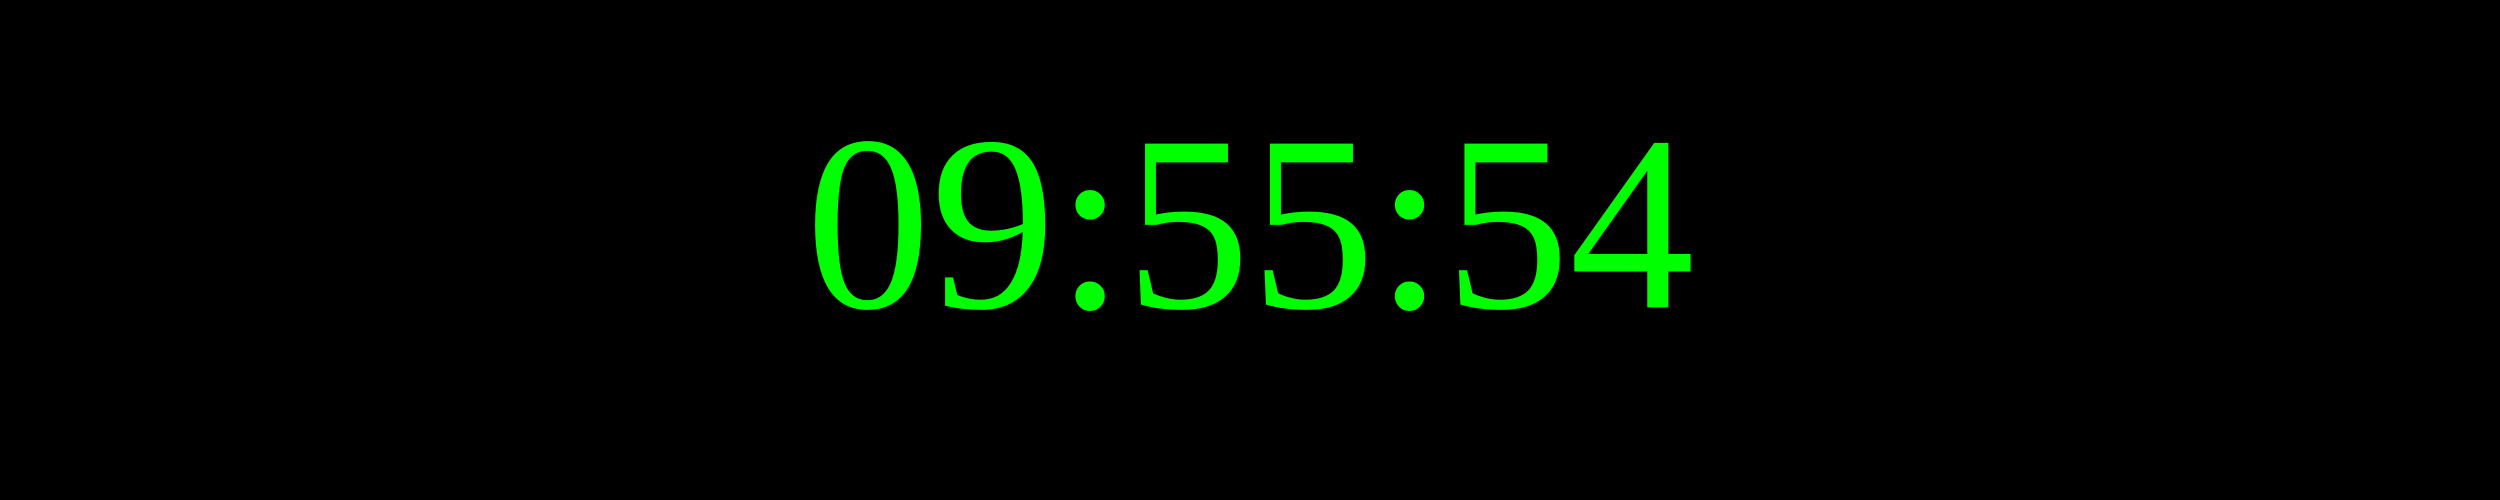
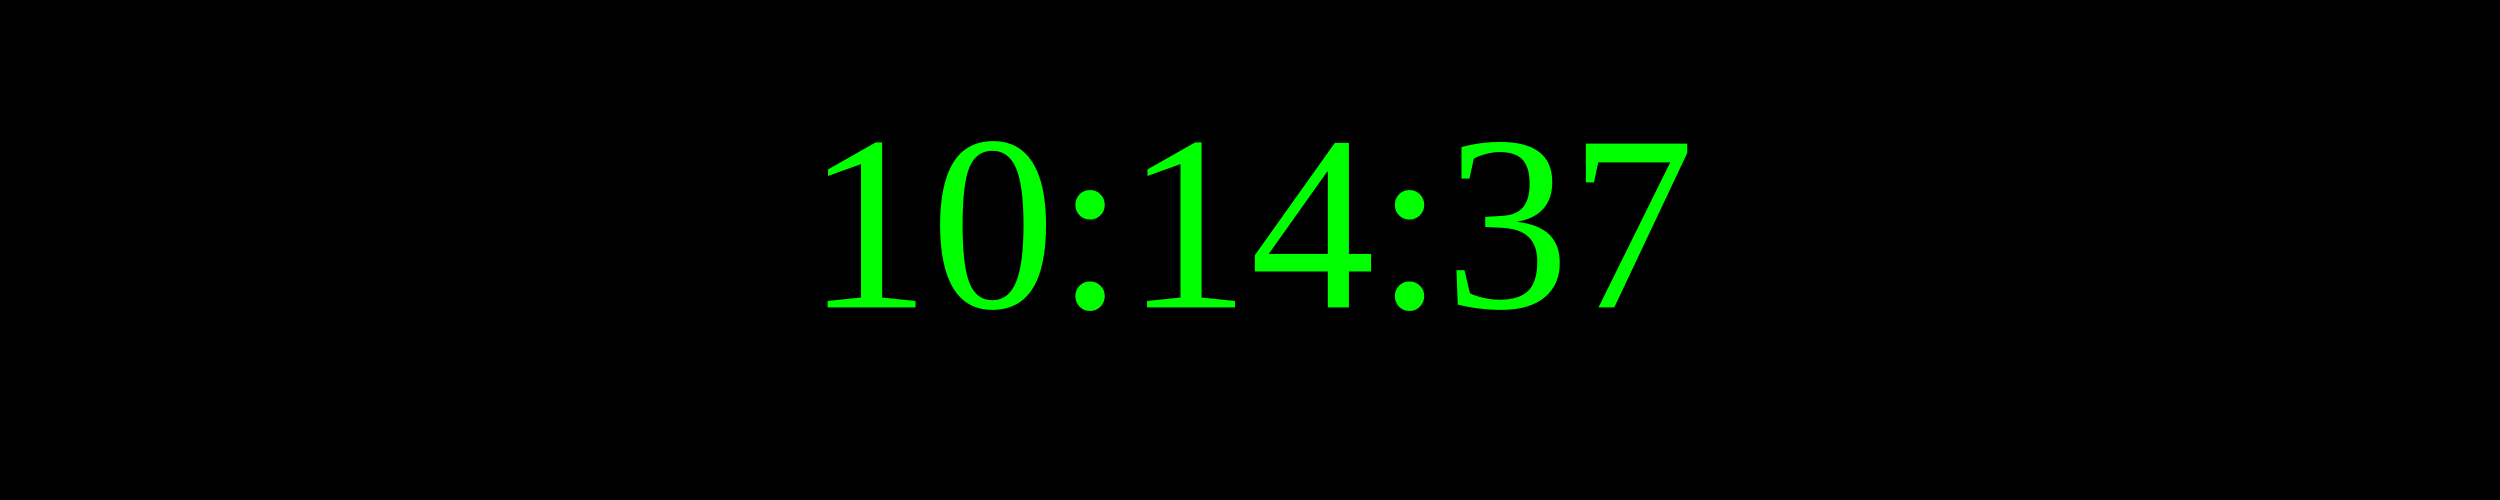
<svg xmlns="http://www.w3.org/2000/svg" width="250" height="50">
  <rect width="100%" height="100%" fill="black" />
  <text x="50%" y="50%" font-size="25" fill="lime" text-anchor="middle" dominant-baseline="middle">
- 09:55:54
+ 10:14:37
</text>
</svg>
